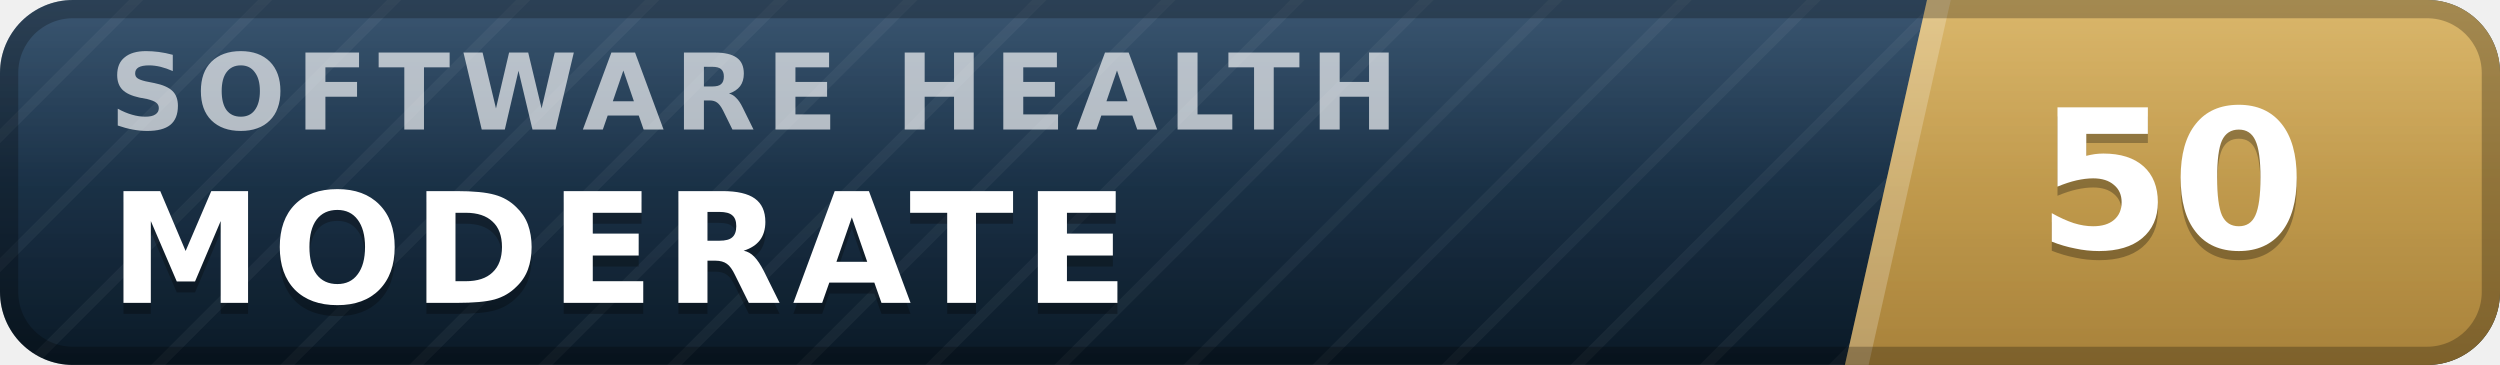
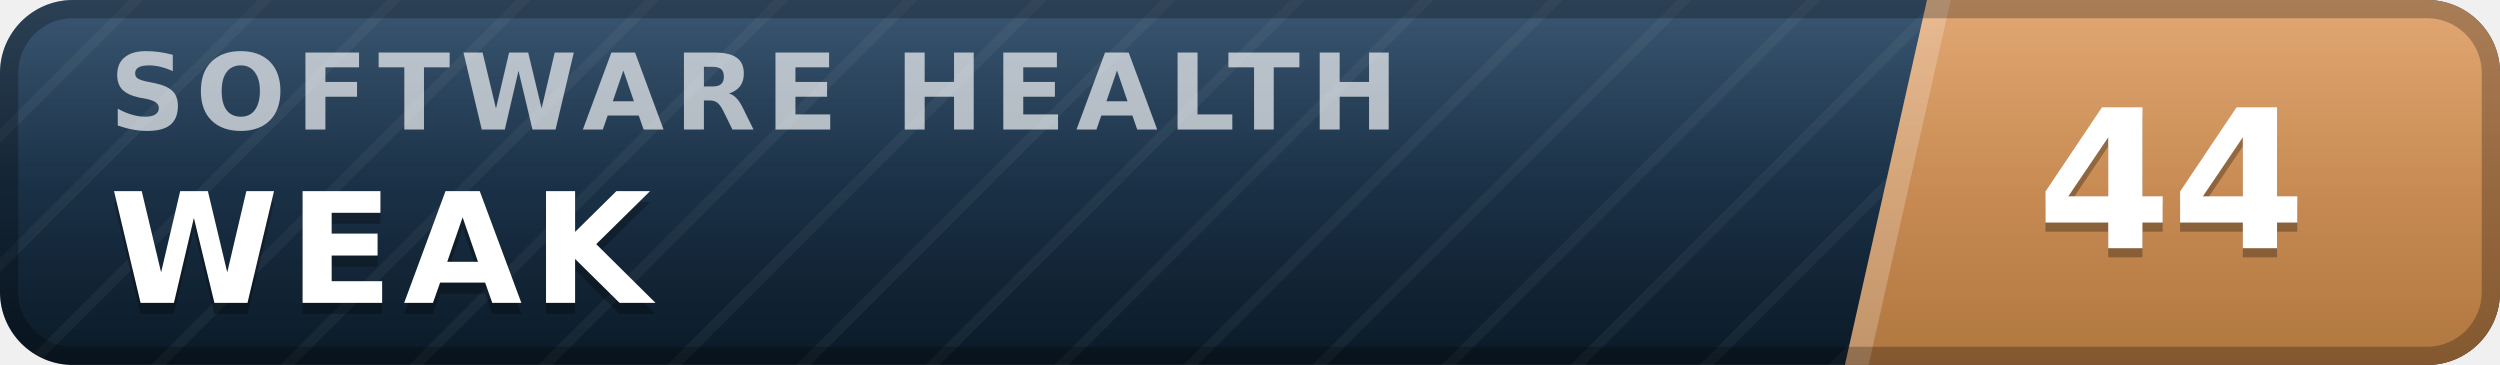
- <svg xmlns="http://www.w3.org/2000/svg" width="137" height="20" viewBox="0 0 137 20" role="img" aria-label="inspect.software software health index 50 of 100, moderate" font-family="Verdana,DejaVu Sans,Geneva,sans-serif">
+ <svg xmlns="http://www.w3.org/2000/svg" width="137" height="20" viewBox="0 0 137 20" role="img" aria-label="inspect.software software health index 44 of 100, weak" font-family="Verdana,DejaVu Sans,Geneva,sans-serif">
  <defs>
    <linearGradient id="plate" x1="0" y1="0" x2="0" y2="1">
      <stop offset="0" stop-color="#1d3d5c" />
      <stop offset="1" stop-color="#0a1926" />
    </linearGradient>
    <linearGradient id="endplate" x1="0" y1="0" x2="0" y2="1">
-       <stop offset="0" stop-color="#d5ac55" />
-       <stop offset="1" stop-color="#a8823a" />
+       <stop offset="0" stop-color="#dd9a5e" />
+       <stop offset="1" stop-color="#b0763f" />
    </linearGradient>
    <linearGradient id="gloss" x1="0" y1="0" x2="0" y2="1">
      <stop offset="0" stop-color="#fff" stop-opacity=".13" />
      <stop offset=".5" stop-color="#fff" stop-opacity=".03" />
      <stop offset="1" stop-color="#fff" stop-opacity="0" />
    </linearGradient>
    <pattern id="guilloche" width="5" height="5" patternUnits="userSpaceOnUse" patternTransform="rotate(45)">
      <line x1="0" y1="0" x2="0" y2="5" stroke="#fff" stroke-opacity=".045" stroke-width="1.1" />
    </pattern>
    <clipPath id="rounded">
      <rect width="137" height="20" rx="4" />
    </clipPath>
  </defs>
  <g clip-path="url(#rounded)">
    <rect width="137" height="20" fill="url(#plate)" />
    <rect width="137" height="20" fill="url(#guilloche)" />
    <polygon points="105.6,0 137,0 137,20 101.1,20" fill="url(#endplate)" />
    <polygon points="105.6,0 106.9,0 102.4,20 101.1,20" fill="#fff" fill-opacity=".22" />
    <text x="6.0" y="7.1" font-size="5.8" letter-spacing="0.55" fill="#fff" fill-opacity=".66" font-weight="bold" textLength="76.3" lengthAdjust="spacing">SOFTWARE HEALTH</text>
-     <text x="6.0" y="17.2" font-size="8.4" fill="#000" fill-opacity=".3" font-weight="bold" letter-spacing="0.55" textLength="59.5" lengthAdjust="spacing">MODERATE</text>
-     <text x="6.0" y="16.6" font-size="8.4" fill="#fff" font-weight="bold" letter-spacing="0.55" textLength="59.5" lengthAdjust="spacing">MODERATE</text>
-     <text x="119.0" y="14.1" font-size="10.6" fill="#000" fill-opacity=".3" font-weight="bold" text-anchor="middle">50</text>
-     <text x="119.0" y="13.6" font-size="10.6" fill="#fff" font-weight="bold" text-anchor="middle">50</text>
+     <text x="6.0" y="17.2" font-size="8.4" fill="#000" fill-opacity=".3" font-weight="bold" letter-spacing="0.55" textLength="30.3" lengthAdjust="spacing">WEAK</text>
+     <text x="6.0" y="16.6" font-size="8.4" fill="#fff" font-weight="bold" letter-spacing="0.55" textLength="30.3" lengthAdjust="spacing">WEAK</text>
+     <text x="119.0" y="14.1" font-size="10.6" fill="#000" fill-opacity=".3" font-weight="bold" text-anchor="middle">44</text>
+     <text x="119.0" y="13.6" font-size="10.6" fill="#fff" font-weight="bold" text-anchor="middle">44</text>
    <rect width="137" height="20" fill="url(#gloss)" />
  </g>
  <rect x=".5" y=".5" width="136" height="19" rx="3.5" fill="none" stroke="#000" stroke-opacity=".25" />
</svg>
